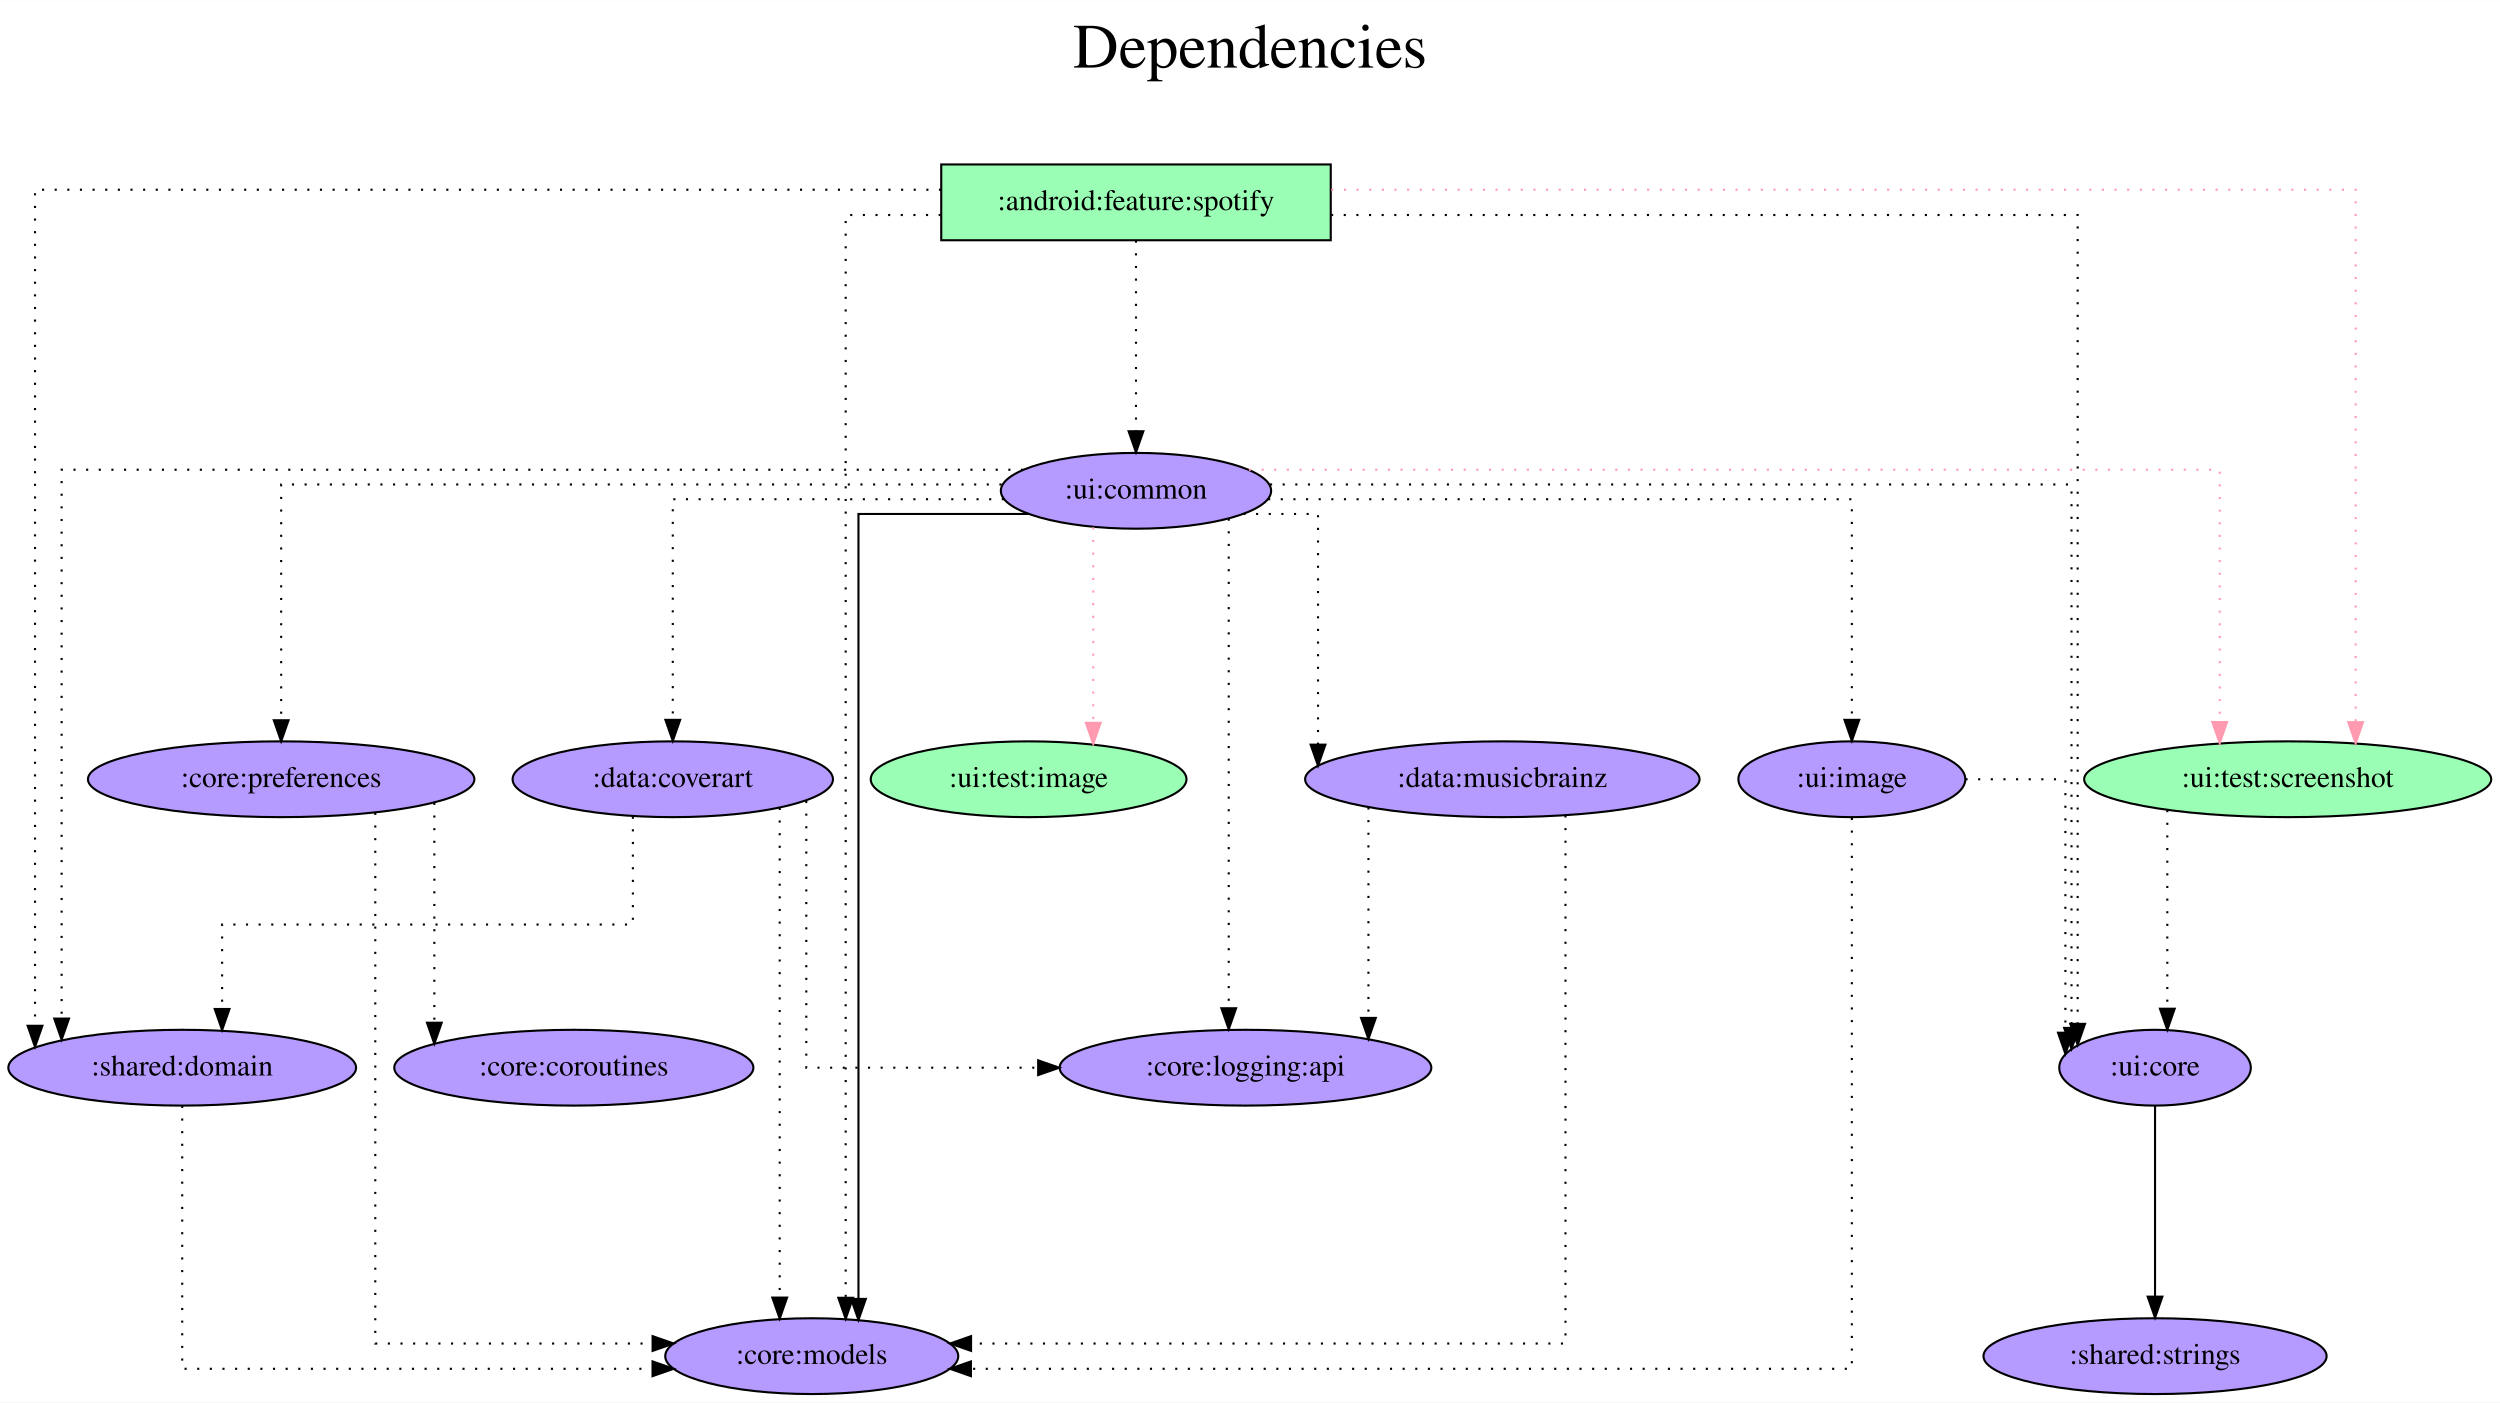
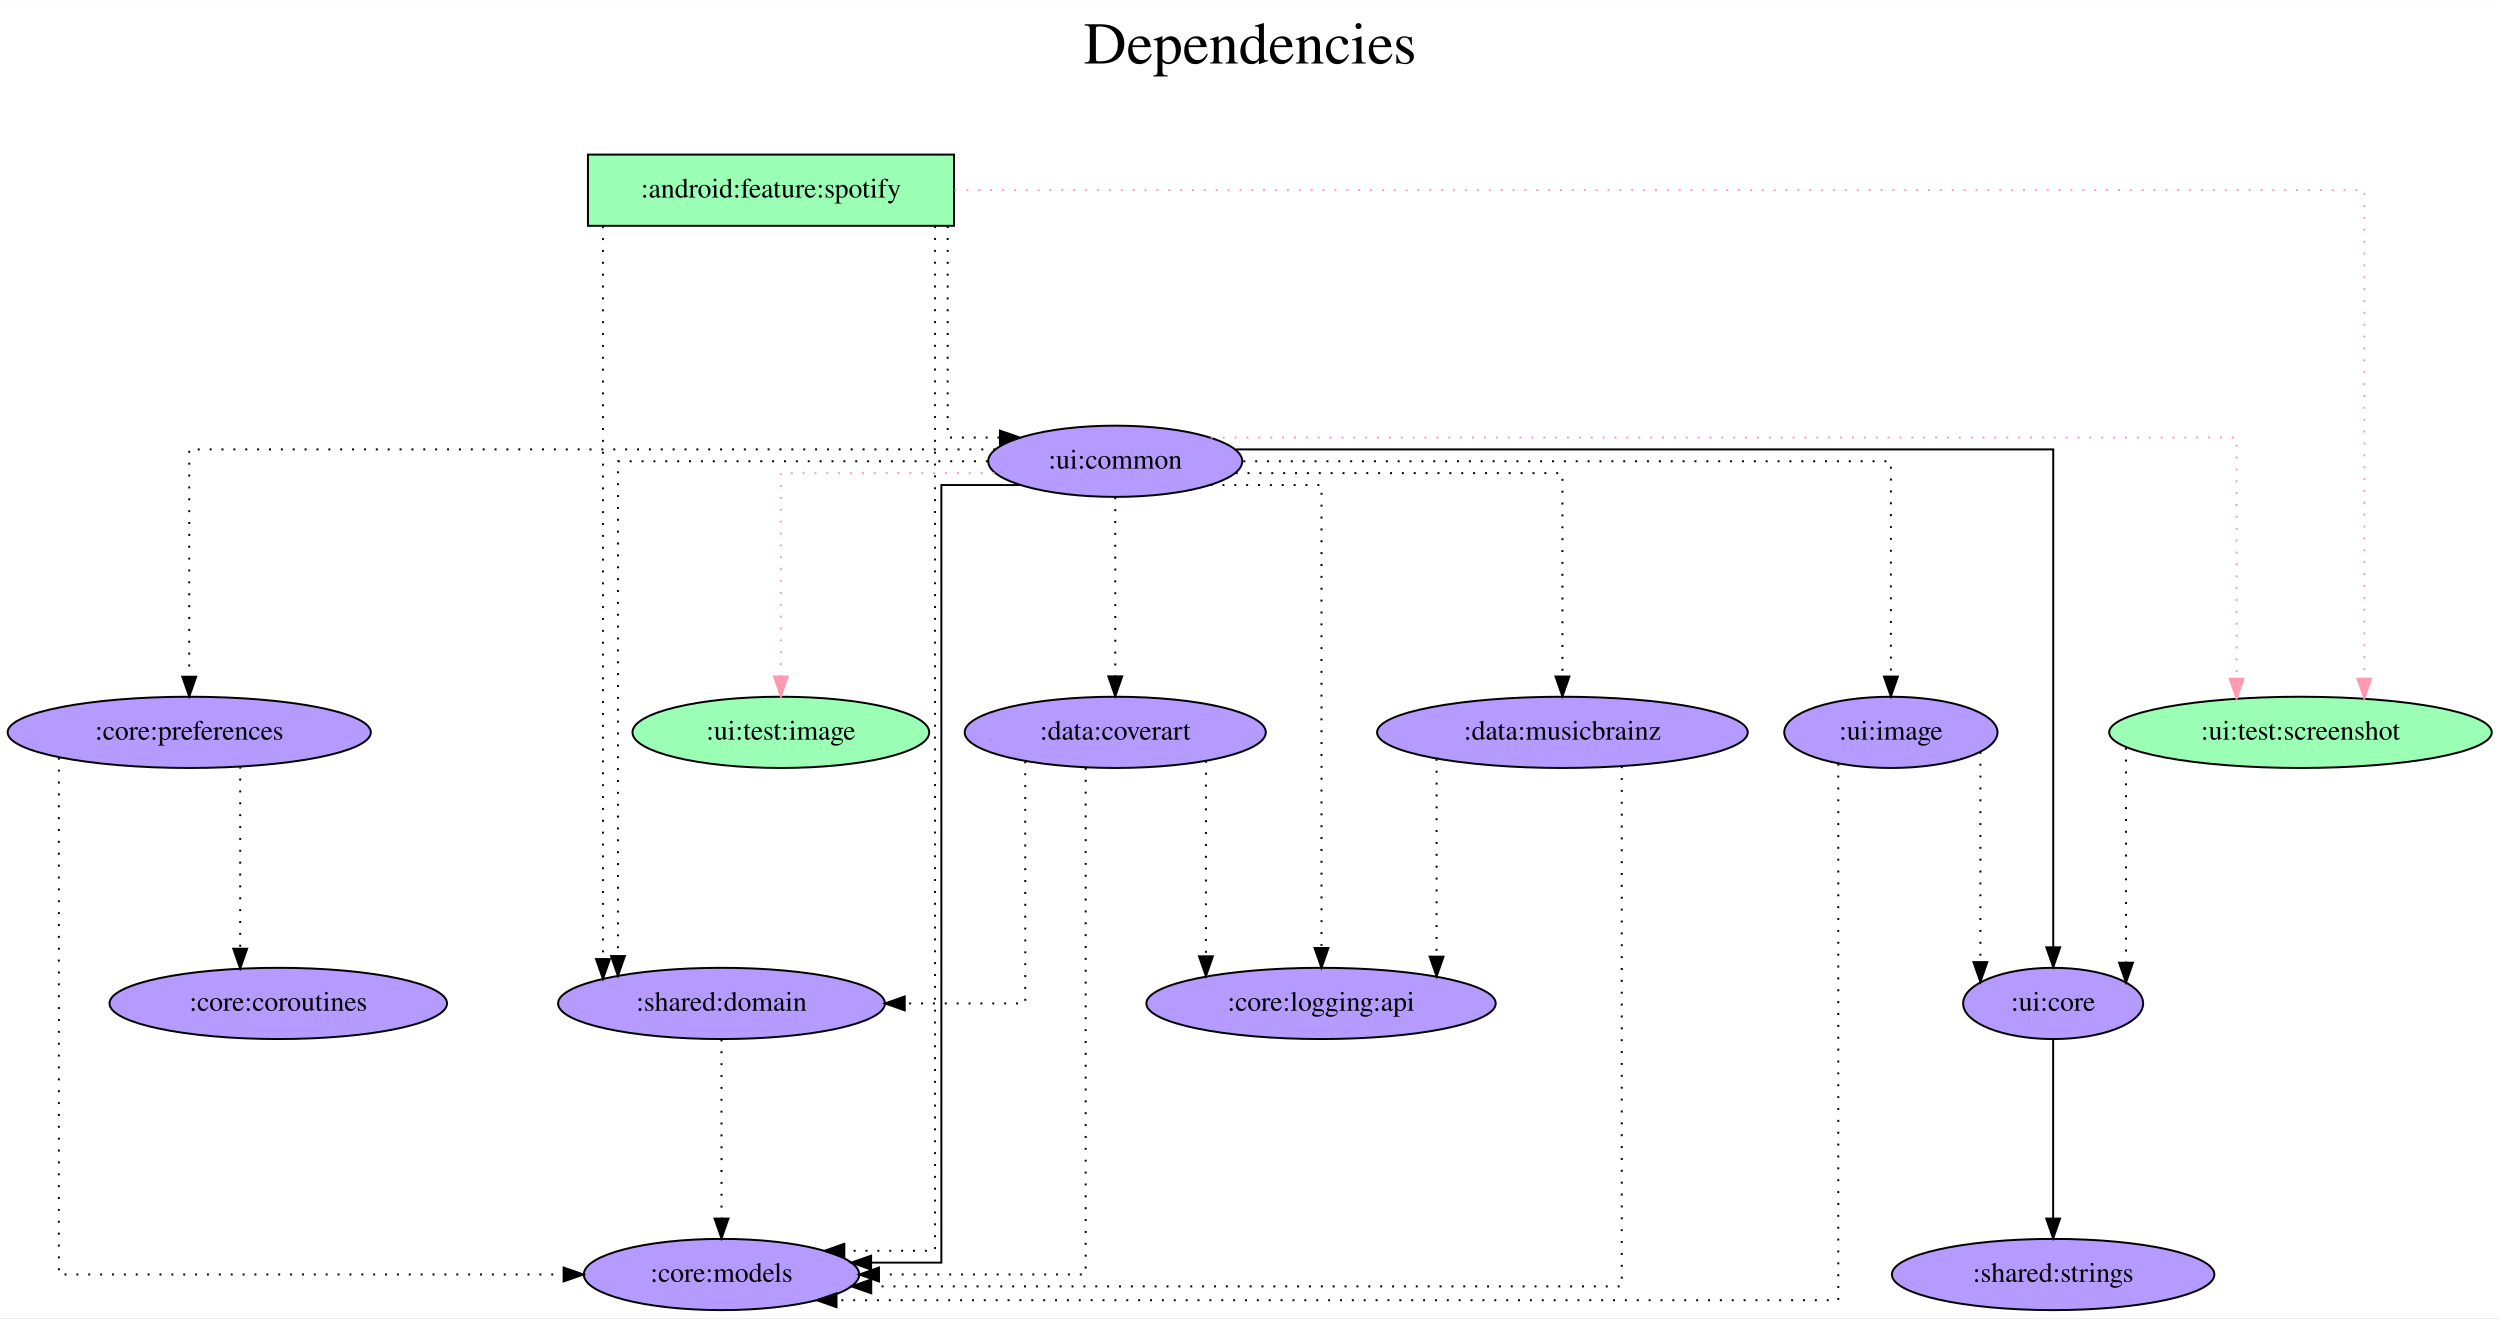
- <svg xmlns="http://www.w3.org/2000/svg" width="1187pt" height="666pt" viewBox="0.00 0.00 1187.38 666.00">
+ <svg xmlns="http://www.w3.org/2000/svg" width="1263pt" height="666pt" viewBox="0.00 0.00 1263.48 666.00">
  <g id="graph0" class="graph" transform="scale(1 1) rotate(0) translate(4 662)">
-     <polygon fill="white" stroke="transparent" points="-4,4 -4,-662 1183.38,-662 1183.38,4 -4,4" />
-     <text text-anchor="middle" x="589.69" y="-630" font-family="Times,serif" font-size="30.00">Dependencies</text>
-     <text text-anchor="middle" x="589.69" y="-597" font-family="Times,serif" font-size="30.00"> </text>
+     <polygon fill="white" stroke="transparent" points="-4,4 -4,-662 1259.48,-662 1259.48,4 -4,4" />
+     <text text-anchor="middle" x="627.74" y="-630" font-family="Times,serif" font-size="30.00">Dependencies</text>
+     <text text-anchor="middle" x="627.74" y="-597" font-family="Times,serif" font-size="30.00"> </text>
    <g id="node1" class="node">
-       <polygon fill="#9affb5" stroke="black" points="628.04,-584 443.04,-584 443.04,-548 628.04,-548 628.04,-584" />
-       <text text-anchor="middle" x="535.54" y="-562.3" font-family="Times,serif" font-size="14.00">:android:feature:spotify</text>
+       <polygon fill="#9affb5" stroke="black" points="478.14,-584 293.14,-584 293.14,-548 478.14,-548 478.14,-584" />
+       <text text-anchor="middle" x="385.64" y="-562.3" font-family="Times,serif" font-size="14.00">:android:feature:spotify</text>
    </g>
    <g id="node2" class="node">
-       <ellipse fill="#b59aff" stroke="black" cx="381.54" cy="-18" rx="69.59" ry="18" />
-       <text text-anchor="middle" x="381.54" y="-14.3" font-family="Times,serif" font-size="14.00">:core:models</text>
+       <ellipse fill="#b59aff" stroke="black" cx="360.64" cy="-18" rx="69.59" ry="18" />
+       <text text-anchor="middle" x="360.64" y="-14.3" font-family="Times,serif" font-size="14.00">:core:models</text>
    </g>
    <g id="edge1" class="edge">
-       <path fill="none" stroke="black" stroke-dasharray="1,5" d="M442.81,-560C417.86,-560 397.66,-560 397.66,-560 397.66,-560 397.66,-45.73 397.66,-45.73" />
-       <polygon fill="black" stroke="black" points="401.16,-45.73 397.66,-35.73 394.16,-45.73 401.16,-45.73" />
+       <path fill="none" stroke="black" stroke-dasharray="1,5" d="M468.57,-547.86C468.57,-454.23 468.57,-30 468.57,-30 468.57,-30 422.71,-30 422.71,-30" />
+       <polygon fill="black" stroke="black" points="422.71,-26.5 412.71,-30 422.71,-33.5 422.71,-26.5" />
    </g>
    <g id="node3" class="node">
-       <ellipse fill="#b59aff" stroke="black" cx="1019.54" cy="-155" rx="45.49" ry="18" />
-       <text text-anchor="middle" x="1019.54" y="-151.3" font-family="Times,serif" font-size="14.00">:ui:core</text>
+       <ellipse fill="#b59aff" stroke="black" cx="559.64" cy="-429" rx="64.19" ry="18" />
+       <text text-anchor="middle" x="559.64" y="-425.3" font-family="Times,serif" font-size="14.00">:ui:common</text>
    </g>
    <g id="edge2" class="edge">
-       <path fill="none" stroke="black" stroke-dasharray="1,5" d="M628.21,-560C759.21,-560 982.79,-560 982.79,-560 982.79,-560 982.79,-175.83 982.79,-175.83" />
-       <polygon fill="black" stroke="black" points="986.29,-175.83 982.79,-165.83 979.29,-175.83 986.29,-175.83" />
+       <path fill="none" stroke="black" stroke-dasharray="1,5" d="M474.95,-547.82C474.95,-513.16 474.95,-441 474.95,-441 474.95,-441 501.36,-441 501.36,-441" />
+       <polygon fill="black" stroke="black" points="501.36,-444.5 511.36,-441 501.36,-437.5 501.36,-444.5" />
    </g>
    <g id="node4" class="node">
-       <ellipse fill="#b59aff" stroke="black" cx="535.54" cy="-429" rx="64.19" ry="18" />
-       <text text-anchor="middle" x="535.54" y="-425.3" font-family="Times,serif" font-size="14.00">:ui:common</text>
+       <ellipse fill="#b59aff" stroke="black" cx="360.64" cy="-155" rx="82.59" ry="18" />
+       <text text-anchor="middle" x="360.64" y="-151.3" font-family="Times,serif" font-size="14.00">:shared:domain</text>
    </g>
    <g id="edge3" class="edge">
-       <path fill="none" stroke="black" stroke-dasharray="1,5" d="M535.54,-547.81C535.54,-547.81 535.54,-457.27 535.54,-457.27" />
-       <polygon fill="black" stroke="black" points="539.04,-457.27 535.54,-447.27 532.04,-457.27 539.04,-457.27" />
+       <path fill="none" stroke="black" stroke-dasharray="1,5" d="M300.73,-547.81C300.73,-547.81 300.73,-177.42 300.73,-177.42" />
+       <polygon fill="black" stroke="black" points="304.23,-177.41 300.73,-167.42 297.23,-177.42 304.23,-177.41" />
    </g>
    <g id="node5" class="node">
-       <ellipse fill="#b59aff" stroke="black" cx="82.54" cy="-155" rx="82.59" ry="18" />
-       <text text-anchor="middle" x="82.54" y="-151.3" font-family="Times,serif" font-size="14.00">:shared:domain</text>
+       <ellipse fill="#9affb5" stroke="black" cx="1158.64" cy="-292" rx="96.68" ry="18" />
+       <text text-anchor="middle" x="1158.64" y="-288.3" font-family="Times,serif" font-size="14.00">:ui:test:screenshot</text>
    </g>
    <g id="edge4" class="edge">
-       <path fill="none" stroke="black" stroke-dasharray="1,5" d="M442.96,-572C292.77,-572 12.63,-572 12.63,-572 12.63,-572 12.63,-174.9 12.63,-174.9" />
-       <polygon fill="black" stroke="black" points="16.13,-174.9 12.63,-164.9 9.13,-174.9 16.13,-174.9" />
+       <path fill="none" stroke="#ff9ab1" stroke-dasharray="1,5" d="M478.41,-566C690.16,-566 1190.92,-566 1190.92,-566 1190.92,-566 1190.92,-319.14 1190.92,-319.14" />
+       <polygon fill="#ff9ab1" stroke="#ff9ab1" points="1194.42,-319.14 1190.92,-309.14 1187.42,-319.14 1194.42,-319.14" />
+     </g>
+     <g id="edge7" class="edge">
+       <path fill="none" stroke="black" d="M511.59,-417C491.07,-417 471.76,-417 471.76,-417 471.76,-417 471.76,-24 471.76,-24 471.76,-24 436.25,-24 436.25,-24" />
+       <polygon fill="black" stroke="black" points="436.25,-20.5 426.25,-24 436.25,-27.5 436.25,-20.5" />
+     </g>
+     <g id="edge13" class="edge">
+       <path fill="none" stroke="black" stroke-dasharray="1,5" d="M495.24,-429C420.78,-429 308.31,-429 308.31,-429 308.31,-429 308.31,-178.96 308.31,-178.96" />
+       <polygon fill="black" stroke="black" points="311.81,-178.96 308.31,-168.96 304.81,-178.96 311.81,-178.96" />
+     </g>
+     <g id="edge6" class="edge">
+       <path fill="none" stroke="#ff9ab1" stroke-dasharray="1,5" d="M607.96,-441C745.01,-441 1126.36,-441 1126.36,-441 1126.36,-441 1126.36,-319.09 1126.36,-319.09" />
+       <polygon fill="#ff9ab1" stroke="#ff9ab1" points="1129.86,-319.09 1126.36,-309.09 1122.86,-319.09 1129.86,-319.09" />
    </g>
    <g id="node6" class="node">
-       <ellipse fill="#9affb5" stroke="black" cx="1082.54" cy="-292" rx="96.68" ry="18" />
-       <text text-anchor="middle" x="1082.54" y="-288.3" font-family="Times,serif" font-size="14.00">:ui:test:screenshot</text>
+       <ellipse fill="#9affb5" stroke="black" cx="390.64" cy="-292" rx="74.99" ry="18" />
+       <text text-anchor="middle" x="390.64" y="-288.3" font-family="Times,serif" font-size="14.00">:ui:test:image</text>
    </g>
    <g id="edge5" class="edge">
-       <path fill="none" stroke="#ff9ab1" stroke-dasharray="1,5" d="M628.29,-572C791.94,-572 1114.82,-572 1114.82,-572 1114.82,-572 1114.82,-319.09 1114.82,-319.09" />
-       <polygon fill="#ff9ab1" stroke="#ff9ab1" points="1118.32,-319.09 1114.82,-309.09 1111.32,-319.09 1118.32,-319.09" />
+       <path fill="none" stroke="#ff9ab1" stroke-dasharray="1,5" d="M498.63,-423C450.22,-423 390.64,-423 390.64,-423 390.64,-423 390.64,-320.21 390.64,-320.21" />
+       <polygon fill="#ff9ab1" stroke="#ff9ab1" points="394.14,-320.21 390.64,-310.21 387.14,-320.22 394.14,-320.21" />
    </g>
    <g id="node7" class="node">
-       <ellipse fill="#b59aff" stroke="black" cx="1019.54" cy="-18" rx="81.49" ry="18" />
-       <text text-anchor="middle" x="1019.54" y="-14.3" font-family="Times,serif" font-size="14.00">:shared:strings</text>
+       <ellipse fill="#b59aff" stroke="black" cx="1033.64" cy="-155" rx="45.49" ry="18" />
+       <text text-anchor="middle" x="1033.64" y="-151.3" font-family="Times,serif" font-size="14.00">:ui:core</text>
    </g>
-     <g id="edge6" class="edge">
-       <path fill="none" stroke="black" d="M1019.54,-136.81C1019.54,-136.81 1019.54,-46.27 1019.54,-46.27" />
-       <polygon fill="black" stroke="black" points="1023.04,-46.27 1019.54,-36.27 1016.04,-46.27 1023.04,-46.27" />
+     <g id="edge8" class="edge">
+       <path fill="none" stroke="black" d="M620.65,-435C748.68,-435 1033.69,-435 1033.69,-435 1033.69,-435 1033.69,-183.37 1033.69,-183.37" />
+       <polygon fill="black" stroke="black" points="1037.19,-183.37 1033.69,-173.37 1030.19,-183.37 1037.19,-183.37" />
+     </g>
+     <g id="node8" class="node">
+       <ellipse fill="#b59aff" stroke="black" cx="559.64" cy="-292" rx="76.09" ry="18" />
+       <text text-anchor="middle" x="559.64" y="-288.3" font-family="Times,serif" font-size="14.00">:data:coverart</text>
    </g>
    <g id="edge9" class="edge">
-       <path fill="none" stroke="black" d="M484.58,-418C447.49,-418 403.73,-418 403.73,-418 403.73,-418 403.73,-45.19 403.73,-45.19" />
-       <polygon fill="black" stroke="black" points="407.23,-45.19 403.73,-35.19 400.23,-45.19 407.23,-45.19" />
+       <path fill="none" stroke="black" stroke-dasharray="1,5" d="M559.64,-410.81C559.64,-410.81 559.64,-320.27 559.64,-320.27" />
+       <polygon fill="black" stroke="black" points="563.14,-320.27 559.64,-310.27 556.14,-320.27 563.14,-320.27" />
+     </g>
+     <g id="node9" class="node">
+       <ellipse fill="#b59aff" stroke="black" cx="785.64" cy="-292" rx="93.68" ry="18" />
+       <text text-anchor="middle" x="785.64" y="-288.3" font-family="Times,serif" font-size="14.00">:data:musicbrainz</text>
+     </g>
+     <g id="edge10" class="edge">
+       <path fill="none" stroke="black" stroke-dasharray="1,5" d="M620.5,-423C687.44,-423 785.64,-423 785.64,-423 785.64,-423 785.64,-320.21 785.64,-320.21" />
+       <polygon fill="black" stroke="black" points="789.14,-320.21 785.64,-310.21 782.14,-320.22 789.14,-320.21" />
+     </g>
+     <g id="node10" class="node">
+       <ellipse fill="#b59aff" stroke="black" cx="91.64" cy="-292" rx="91.78" ry="18" />
+       <text text-anchor="middle" x="91.64" y="-288.3" font-family="Times,serif" font-size="14.00">:core:preferences</text>
+     </g>
+     <g id="edge11" class="edge">
+       <path fill="none" stroke="black" stroke-dasharray="1,5" d="M498.94,-435C372.31,-435 91.64,-435 91.64,-435 91.64,-435 91.64,-320.11 91.64,-320.11" />
+       <polygon fill="black" stroke="black" points="95.14,-320.11 91.64,-310.11 88.14,-320.11 95.14,-320.11" />
+     </g>
+     <g id="node11" class="node">
+       <ellipse fill="#b59aff" stroke="black" cx="663.64" cy="-155" rx="88.28" ry="18" />
+       <text text-anchor="middle" x="663.64" y="-151.3" font-family="Times,serif" font-size="14.00">:core:logging:api</text>
+     </g>
+     <g id="edge12" class="edge">
+       <path fill="none" stroke="black" stroke-dasharray="1,5" d="M607.79,-417C635.1,-417 663.87,-417 663.87,-417 663.87,-417 663.87,-183.01 663.87,-183.01" />
+       <polygon fill="black" stroke="black" points="667.37,-183.01 663.87,-173.01 660.37,-183.01 667.37,-183.01" />
+     </g>
+     <g id="node12" class="node">
+       <ellipse fill="#b59aff" stroke="black" cx="951.64" cy="-292" rx="53.89" ry="18" />
+       <text text-anchor="middle" x="951.64" y="-288.3" font-family="Times,serif" font-size="14.00">:ui:image</text>
+     </g>
+     <g id="edge14" class="edge">
+       <path fill="none" stroke="black" stroke-dasharray="1,5" d="M624.37,-429C735.71,-429 951.64,-429 951.64,-429 951.64,-429 951.64,-320.19 951.64,-320.19" />
+       <polygon fill="black" stroke="black" points="955.14,-320.19 951.64,-310.19 948.14,-320.19 955.14,-320.19" />
    </g>
    <g id="edge15" class="edge">
-       <path fill="none" stroke="black" stroke-dasharray="1,5" d="M599.2,-432C722.07,-432 979.87,-432 979.87,-432 979.87,-432 979.87,-173.9 979.87,-173.9" />
-       <polygon fill="black" stroke="black" points="983.37,-173.9 979.87,-163.9 976.37,-173.9 983.37,-173.9" />
+       <path fill="none" stroke="black" stroke-dasharray="1,5" d="M360.64,-136.81C360.64,-136.81 360.64,-46.27 360.64,-46.27" />
+       <polygon fill="black" stroke="black" points="364.14,-46.27 360.64,-36.27 357.14,-46.27 364.14,-46.27" />
    </g>
-     <g id="edge14" class="edge">
-       <path fill="none" stroke="black" stroke-dasharray="1,5" d="M481.9,-439C350.89,-439 25.27,-439 25.27,-439 25.27,-439 25.27,-178.32 25.27,-178.32" />
-       <polygon fill="black" stroke="black" points="28.77,-178.32 25.27,-168.32 21.77,-178.32 28.77,-178.32" />
-     </g>
-     <g id="edge8" class="edge">
-       <path fill="none" stroke="#ff9ab1" stroke-dasharray="1,5" d="M589.17,-439C721,-439 1050.26,-439 1050.26,-439 1050.26,-439 1050.26,-319.15 1050.26,-319.15" />
-       <polygon fill="#ff9ab1" stroke="#ff9ab1" points="1053.76,-319.15 1050.26,-309.15 1046.76,-319.15 1053.76,-319.15" />
-     </g>
-     <g id="node8" class="node">
-       <ellipse fill="#9affb5" stroke="black" cx="484.54" cy="-292" rx="74.99" ry="18" />
-       <text text-anchor="middle" x="484.54" y="-288.3" font-family="Times,serif" font-size="14.00">:ui:test:image</text>
-     </g>
-     <g id="edge7" class="edge">
-       <path fill="none" stroke="#ff9ab1" stroke-dasharray="1,5" d="M515.24,-411.65C515.24,-411.65 515.24,-318.78 515.24,-318.78" />
-       <polygon fill="#ff9ab1" stroke="#ff9ab1" points="518.74,-318.78 515.24,-308.78 511.74,-318.78 518.74,-318.78" />
-     </g>
-     <g id="node9" class="node">
-       <ellipse fill="#b59aff" stroke="black" cx="315.54" cy="-292" rx="76.09" ry="18" />
-       <text text-anchor="middle" x="315.54" y="-288.3" font-family="Times,serif" font-size="14.00">:data:coverart</text>
-     </g>
-     <g id="edge10" class="edge">
-       <path fill="none" stroke="black" stroke-dasharray="1,5" d="M472.79,-425C407.77,-425 315.54,-425 315.54,-425 315.54,-425 315.54,-320.21 315.54,-320.21" />
-       <polygon fill="black" stroke="black" points="319.04,-320.21 315.54,-310.21 312.04,-320.21 319.04,-320.21" />
-     </g>
-     <g id="node10" class="node">
-       <ellipse fill="#b59aff" stroke="black" cx="709.54" cy="-292" rx="93.68" ry="18" />
-       <text text-anchor="middle" x="709.54" y="-288.3" font-family="Times,serif" font-size="14.00">:data:musicbrainz</text>
-     </g>
-     <g id="edge11" class="edge">
-       <path fill="none" stroke="black" stroke-dasharray="1,5" d="M586.58,-418C605.3,-418 622,-418 622,-418 622,-418 622,-308.42 622,-308.42" />
-       <polygon fill="black" stroke="black" points="625.5,-308.42 622,-298.42 618.5,-308.42 625.5,-308.42" />
-     </g>
-     <g id="node11" class="node">
-       <ellipse fill="#b59aff" stroke="black" cx="129.54" cy="-292" rx="91.78" ry="18" />
-       <text text-anchor="middle" x="129.54" y="-288.3" font-family="Times,serif" font-size="14.00">:core:preferences</text>
-     </g>
-     <g id="edge12" class="edge">
-       <path fill="none" stroke="black" stroke-dasharray="1,5" d="M471.66,-432C357.32,-432 129.54,-432 129.54,-432 129.54,-432 129.54,-320.02 129.54,-320.02" />
-       <polygon fill="black" stroke="black" points="133.04,-320.02 129.54,-310.02 126.04,-320.02 133.04,-320.02" />
-     </g>
-     <g id="node12" class="node">
-       <ellipse fill="#b59aff" stroke="black" cx="587.54" cy="-155" rx="88.28" ry="18" />
-       <text text-anchor="middle" x="587.54" y="-151.3" font-family="Times,serif" font-size="14.00">:core:logging:api</text>
-     </g>
-     <g id="edge13" class="edge">
-       <path fill="none" stroke="black" stroke-dasharray="1,5" d="M579.59,-415.78C579.59,-415.78 579.59,-183.25 579.59,-183.25" />
-       <polygon fill="black" stroke="black" points="583.09,-183.25 579.59,-173.25 576.09,-183.25 583.09,-183.25" />
+     <g id="edge16" class="edge">
+       <path fill="none" stroke="black" stroke-dasharray="1,5" d="M1070.47,-284.24C1070.47,-284.24 1070.47,-175.58 1070.47,-175.58" />
+       <polygon fill="black" stroke="black" points="1073.97,-175.58 1070.47,-165.58 1066.97,-175.58 1073.97,-175.58" />
    </g>
    <g id="node13" class="node">
-       <ellipse fill="#b59aff" stroke="black" cx="875.54" cy="-292" rx="53.89" ry="18" />
-       <text text-anchor="middle" x="875.54" y="-288.3" font-family="Times,serif" font-size="14.00">:ui:image</text>
-     </g>
-     <g id="edge16" class="edge">
-       <path fill="none" stroke="black" stroke-dasharray="1,5" d="M598.3,-425C696.54,-425 875.54,-425 875.54,-425 875.54,-425 875.54,-320.21 875.54,-320.21" />
-       <polygon fill="black" stroke="black" points="879.04,-320.21 875.54,-310.21 872.04,-320.21 879.04,-320.21" />
+       <ellipse fill="#b59aff" stroke="black" cx="1033.64" cy="-18" rx="81.49" ry="18" />
+       <text text-anchor="middle" x="1033.64" y="-14.3" font-family="Times,serif" font-size="14.00">:shared:strings</text>
    </g>
    <g id="edge17" class="edge">
-       <path fill="none" stroke="black" stroke-dasharray="1,5" d="M82.54,-136.89C82.54,-98.41 82.54,-12 82.54,-12 82.54,-12 305.93,-12 305.93,-12" />
-       <polygon fill="black" stroke="black" points="305.93,-15.5 315.93,-12 305.93,-8.5 305.93,-15.5" />
+       <path fill="none" stroke="black" d="M1033.64,-136.81C1033.64,-136.81 1033.64,-46.27 1033.64,-46.27" />
+       <polygon fill="black" stroke="black" points="1037.14,-46.27 1033.64,-36.27 1030.14,-46.27 1037.14,-46.27" />
+     </g>
+     <g id="edge19" class="edge">
+       <path fill="none" stroke="black" stroke-dasharray="1,5" d="M544.7,-274.02C544.7,-213.06 544.7,-18 544.7,-18 544.7,-18 440.23,-18 440.23,-18" />
+       <polygon fill="black" stroke="black" points="440.23,-14.5 430.23,-18 440.23,-21.5 440.23,-14.5" />
+     </g>
+     <g id="edge20" class="edge">
+       <path fill="none" stroke="black" stroke-dasharray="1,5" d="M514.15,-277.34C514.15,-242 514.15,-155 514.15,-155 514.15,-155 453.24,-155 453.24,-155" />
+       <polygon fill="black" stroke="black" points="453.24,-151.5 443.24,-155 453.24,-158.5 453.24,-151.5" />
    </g>
    <g id="edge18" class="edge">
-       <path fill="none" stroke="black" stroke-dasharray="1,5" d="M1025.37,-277.34C1025.37,-277.34 1025.37,-183.01 1025.37,-183.01" />
-       <polygon fill="black" stroke="black" points="1028.87,-183.01 1025.37,-173.01 1021.87,-183.01 1028.87,-183.01" />
+       <path fill="none" stroke="black" stroke-dasharray="1,5" d="M605.47,-277.6C605.47,-277.6 605.47,-178.8 605.47,-178.8" />
+       <polygon fill="black" stroke="black" points="608.97,-178.8 605.47,-168.8 601.97,-178.8 608.97,-178.8" />
    </g>
-     <g id="edge20" class="edge">
-       <path fill="none" stroke="black" stroke-dasharray="1,5" d="M366.32,-278.41C366.32,-278.41 366.32,-45.81 366.32,-45.81" />
-       <polygon fill="black" stroke="black" points="369.82,-45.81 366.32,-35.81 362.82,-45.81 369.82,-45.81" />
+     <g id="edge22" class="edge">
+       <path fill="none" stroke="black" stroke-dasharray="1,5" d="M815.63,-274.91C815.63,-214.11 815.63,-12 815.63,-12 815.63,-12 436.32,-12 436.32,-12" />
+       <polygon fill="black" stroke="black" points="436.32,-8.5 426.32,-12 436.32,-15.5 436.32,-8.5" />
    </g>
    <g id="edge21" class="edge">
-       <path fill="none" stroke="black" stroke-dasharray="1,5" d="M296.59,-274.23C296.59,-253.79 296.59,-223 296.59,-223 296.59,-223 101.49,-223 101.49,-223 101.49,-223 101.49,-182.87 101.49,-182.87" />
-       <polygon fill="black" stroke="black" points="104.99,-182.87 101.49,-172.87 97.99,-182.87 104.99,-182.87" />
+       <path fill="none" stroke="black" stroke-dasharray="1,5" d="M722.04,-278.61C722.04,-278.61 722.04,-178.64 722.04,-178.64" />
+       <polygon fill="black" stroke="black" points="725.54,-178.64 722.04,-168.64 718.54,-178.64 725.54,-178.64" />
    </g>
-     <g id="edge19" class="edge">
-       <path fill="none" stroke="black" stroke-dasharray="1,5" d="M378.95,-281.7C378.95,-249.84 378.95,-155 378.95,-155 378.95,-155 489.08,-155 489.08,-155" />
-       <polygon fill="black" stroke="black" points="489.08,-158.5 499.08,-155 489.08,-151.5 489.08,-158.5" />
+     <g id="edge24" class="edge">
+       <path fill="none" stroke="black" stroke-dasharray="1,5" d="M25.75,-279.15C25.75,-224.98 25.75,-18 25.75,-18 25.75,-18 280.85,-18 280.85,-18" />
+       <polygon fill="black" stroke="black" points="280.85,-21.5 290.85,-18 280.85,-14.5 280.85,-21.5" />
+     </g>
+     <g id="node14" class="node">
+       <ellipse fill="#b59aff" stroke="black" cx="136.64" cy="-155" rx="85.29" ry="18" />
+       <text text-anchor="middle" x="136.64" y="-151.3" font-family="Times,serif" font-size="14.00">:core:coroutines</text>
    </g>
    <g id="edge23" class="edge">
-       <path fill="none" stroke="black" stroke-dasharray="1,5" d="M739.53,-274.83C739.53,-215.68 739.53,-24 739.53,-24 739.53,-24 457.2,-24 457.2,-24" />
-       <polygon fill="black" stroke="black" points="457.2,-20.5 447.2,-24 457.2,-27.5 457.2,-20.5" />
-     </g>
-     <g id="edge22" class="edge">
-       <path fill="none" stroke="black" stroke-dasharray="1,5" d="M645.94,-278.61C645.94,-278.61 645.94,-178.64 645.94,-178.64" />
-       <polygon fill="black" stroke="black" points="649.44,-178.64 645.94,-168.64 642.44,-178.64 649.44,-178.64" />
+       <path fill="none" stroke="black" stroke-dasharray="1,5" d="M117.39,-274.65C117.39,-274.65 117.39,-182.64 117.39,-182.64" />
+       <polygon fill="black" stroke="black" points="120.89,-182.64 117.39,-172.64 113.89,-182.64 120.89,-182.64" />
    </g>
    <g id="edge25" class="edge">
-       <path fill="none" stroke="black" stroke-dasharray="1,5" d="M174.24,-276.04C174.24,-218.34 174.24,-24 174.24,-24 174.24,-24 305.95,-24 305.95,-24" />
-       <polygon fill="black" stroke="black" points="305.95,-27.5 315.95,-24 305.95,-20.5 305.95,-27.5" />
-     </g>
-     <g id="node14" class="node">
-       <ellipse fill="#b59aff" stroke="black" cx="268.54" cy="-155" rx="85.29" ry="18" />
-       <text text-anchor="middle" x="268.54" y="-151.3" font-family="Times,serif" font-size="14.00">:core:coroutines</text>
-     </g>
-     <g id="edge24" class="edge">
-       <path fill="none" stroke="black" stroke-dasharray="1,5" d="M202.29,-280.79C202.29,-280.79 202.29,-176.37 202.29,-176.37" />
-       <polygon fill="black" stroke="black" points="205.79,-176.37 202.29,-166.37 198.79,-176.37 205.79,-176.37" />
+       <path fill="none" stroke="black" stroke-dasharray="1,5" d="M925.05,-276.16C925.05,-215.99 925.05,-5 925.05,-5 925.05,-5 418.76,-5 418.76,-5" />
+       <polygon fill="black" stroke="black" points="418.76,-1.5 408.76,-5 418.76,-8.5 418.76,-1.5" />
    </g>
    <g id="edge26" class="edge">
-       <path fill="none" stroke="black" stroke-dasharray="1,5" d="M875.54,-273.63C875.54,-211.34 875.54,-12 875.54,-12 875.54,-12 457.14,-12 457.14,-12" />
-       <polygon fill="black" stroke="black" points="457.14,-8.5 447.14,-12 457.14,-15.5 457.14,-8.5" />
-     </g>
-     <g id="edge27" class="edge">
-       <path fill="none" stroke="black" stroke-dasharray="1,5" d="M929.52,-292C953.74,-292 976.96,-292 976.96,-292 976.96,-292 976.96,-171.61 976.96,-171.61" />
-       <polygon fill="black" stroke="black" points="980.46,-171.61 976.96,-161.61 973.46,-171.61 980.46,-171.61" />
+       <path fill="none" stroke="black" stroke-dasharray="1,5" d="M996.87,-282.15C996.87,-282.15 996.87,-175.89 996.87,-175.89" />
+       <polygon fill="black" stroke="black" points="1000.37,-175.89 996.87,-165.89 993.37,-175.89 1000.37,-175.89" />
    </g>
  </g>
</svg>
